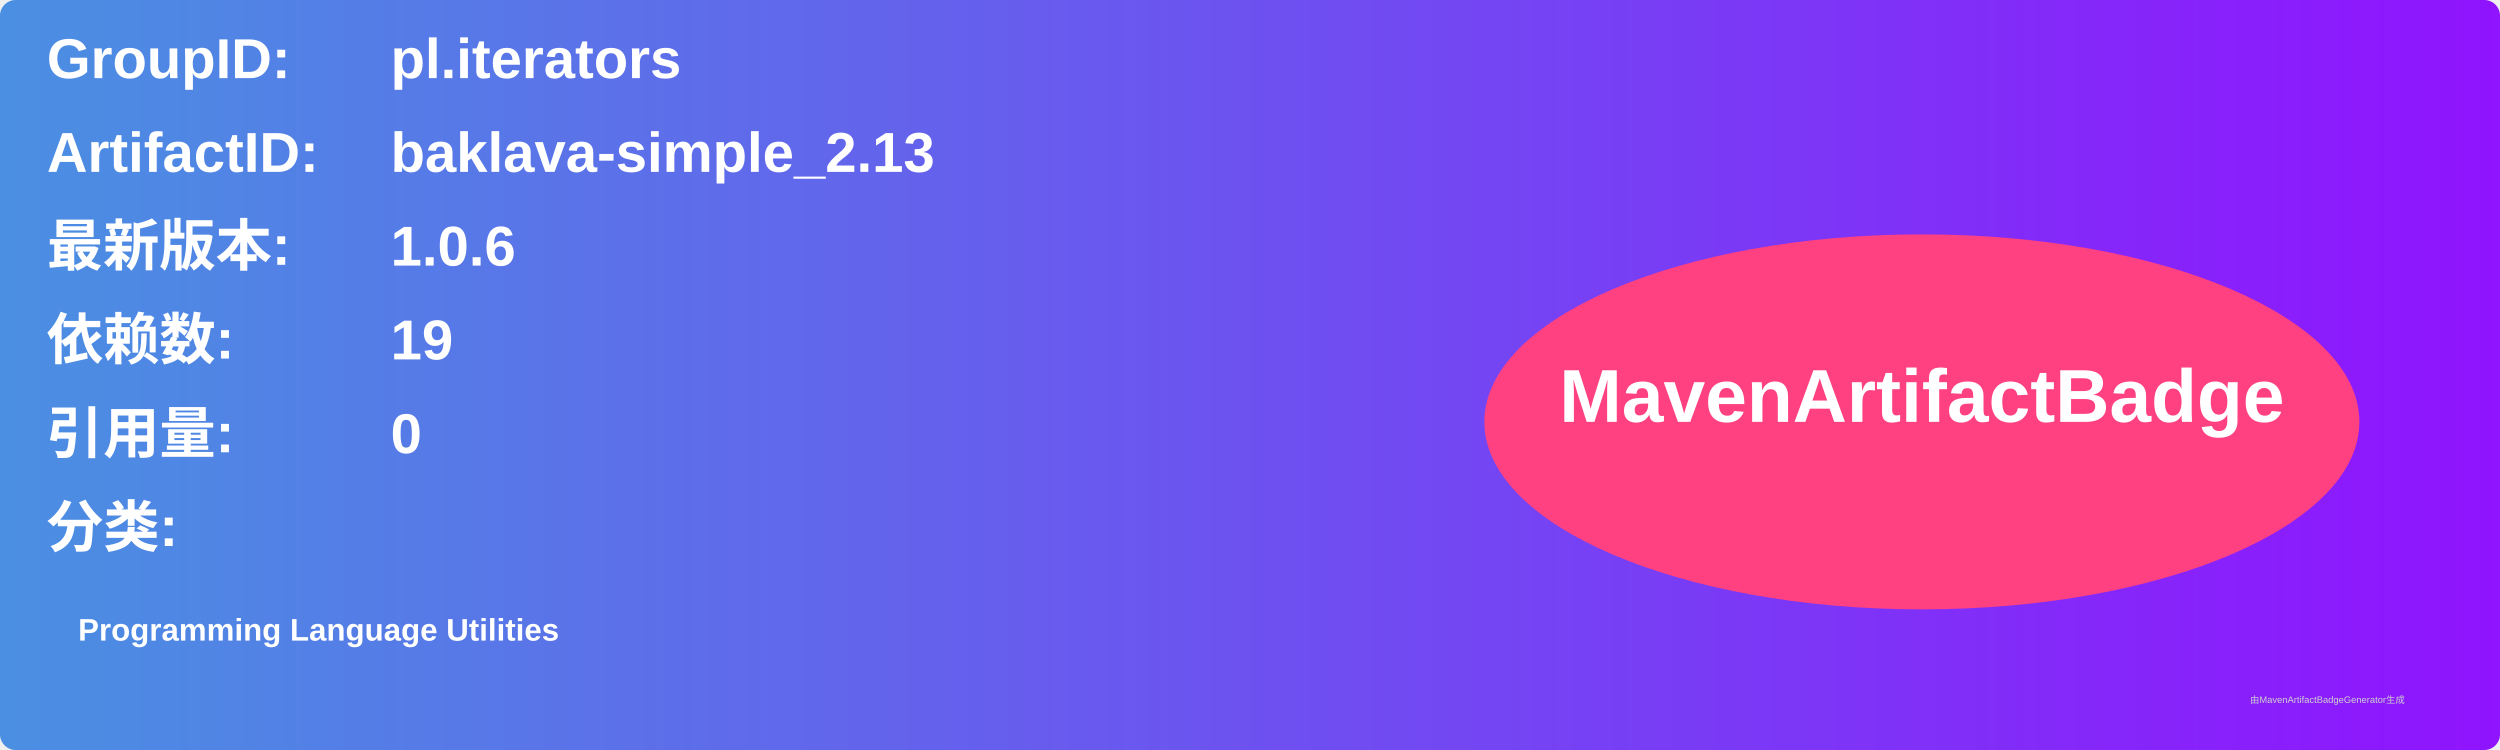
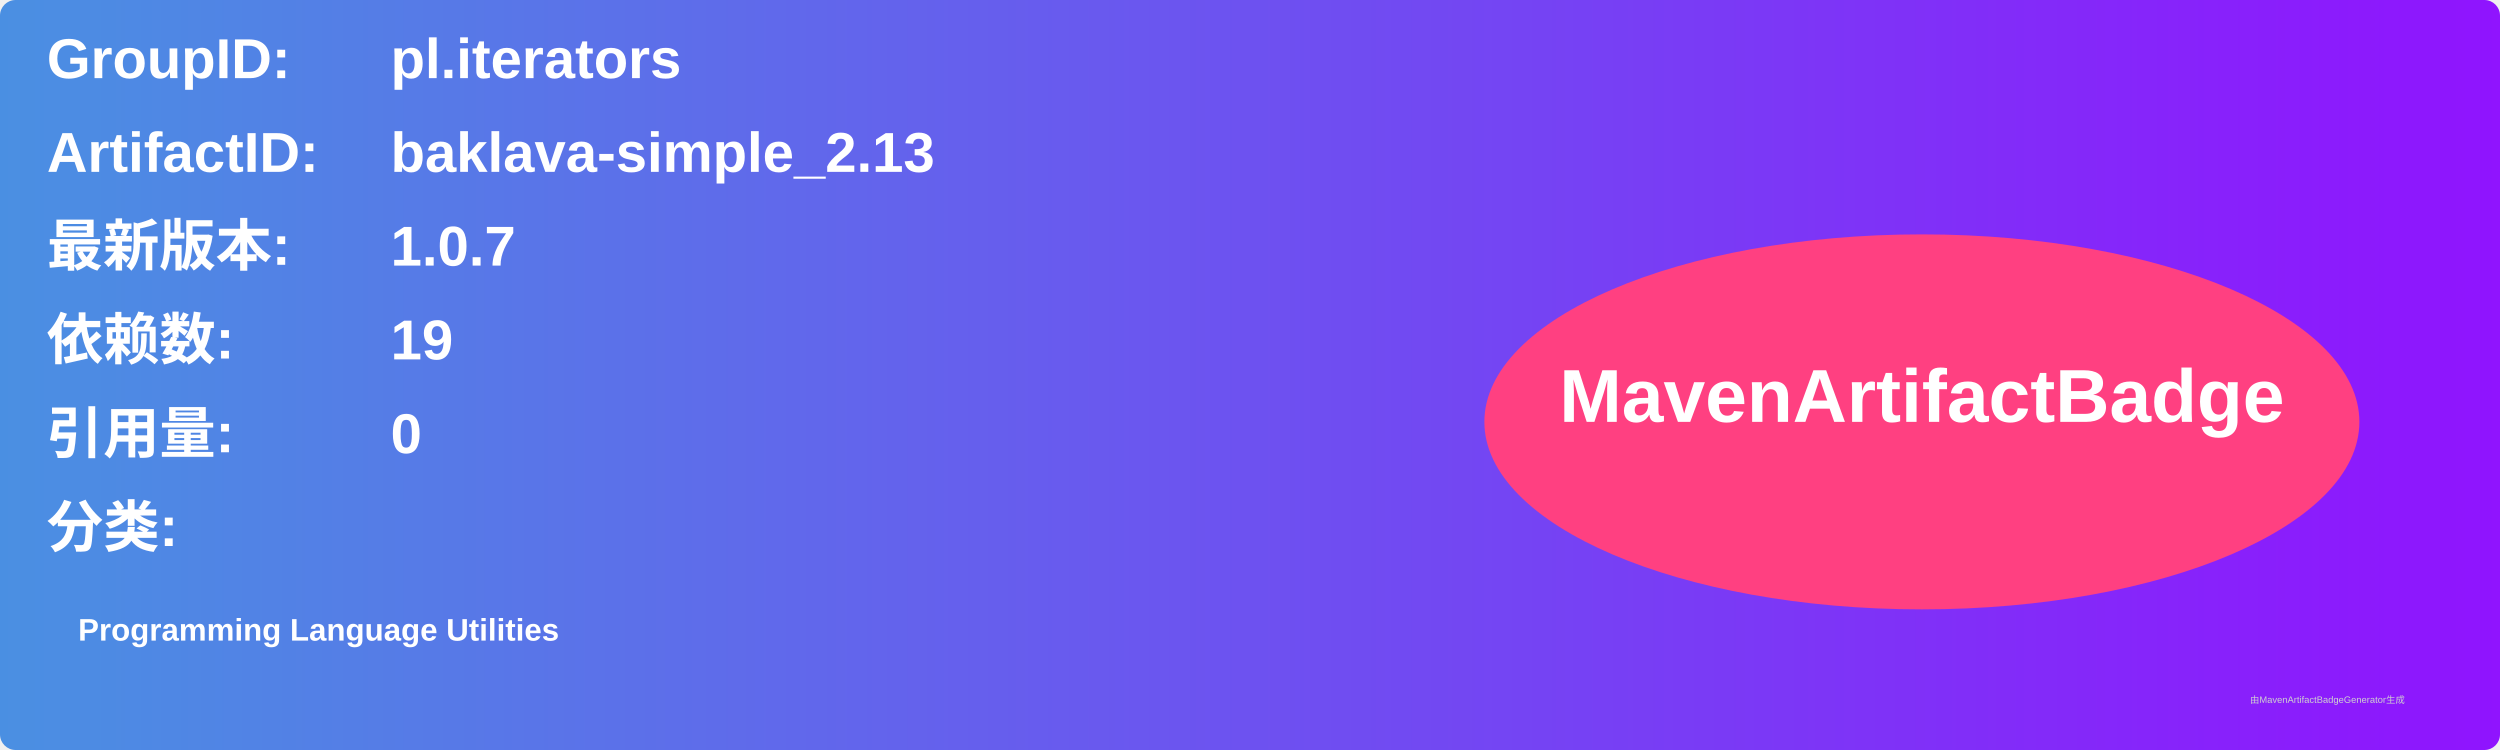
<svg xmlns="http://www.w3.org/2000/svg" width="800" height="240" viewBox="0 0 800 240">
  <linearGradient id="grad" x1="0%" y1="0%" x2="100%" y2="0%">
    <stop offset="0%" stop-color="#4a90e2" />
    <stop offset="100%" stop-color="#9013fe" />
  </linearGradient>
  <rect width="100%" height="100%" rx="5" ry="5" fill="url(#grad)" />
  <g transform="translate(15, 15)">
    <text x="0" y="10" font-family="Arial" font-size="18" fill="white" font-weight="bold" width="260">GroupID:</text>
    <text x="110" y="10" font-family="Arial" font-size="18" fill="white" font-weight="bold" width="460">pl.iterators</text>
    <text x="0" y="40" font-family="Arial" font-size="18" fill="white" font-weight="bold" width="260">ArtifactID:</text>
    <text x="110" y="40" font-family="Arial" font-size="18" fill="white" font-weight="bold" width="460">baklava-simple_2.13</text>
    <text x="0" y="70" font-family="Arial" font-size="18" fill="white" font-weight="bold">最新版本:</text>
    <text x="110" y="70" font-family="Arial" font-size="18" fill="white" font-weight="bold">
-       <tspan font-weight="bold">1.0.6</tspan>
+       <tspan font-weight="bold">1.0.7</tspan>
    </text>
    <text x="0" y="100" font-family="Arial" font-size="18" fill="white" font-weight="bold">依赖数: </text>
    <text x="110" y="100" font-family="Arial" font-size="18" fill="white">
      <tspan font-weight="bold">19</tspan>
    </text>
    <text x="0" y="130" font-family="Arial" font-size="18" fill="white" font-weight="bold">引用量: </text>
    <text x="110" y="130" font-family="Arial" font-size="18" fill="white">
      <tspan font-weight="bold">0</tspan>
    </text>
    <text x="0" y="160" font-family="Arial" font-size="18" fill="white" font-weight="bold">分类:</text>
    <text x="10" y="190" font-family="Arial" font-size="10" fill="white">
      <tspan font-weight="bold">Programming Language Utilities</tspan>
    </text>
    <ellipse cx="600" cy="120" rx="140" ry="60" fill="#ff4081" />
    <text x="600" y="120" text-anchor="middle" font-family="Arial" font-size="24" fill="white" font-weight="bold">MavenArtifactBadge</text>
  </g>
  <text x="720" y="225" font-family="Arial" font-size="3" fill="#d0d0d0">由MavenArtifactBadgeGenerator生成</text>
</svg>
